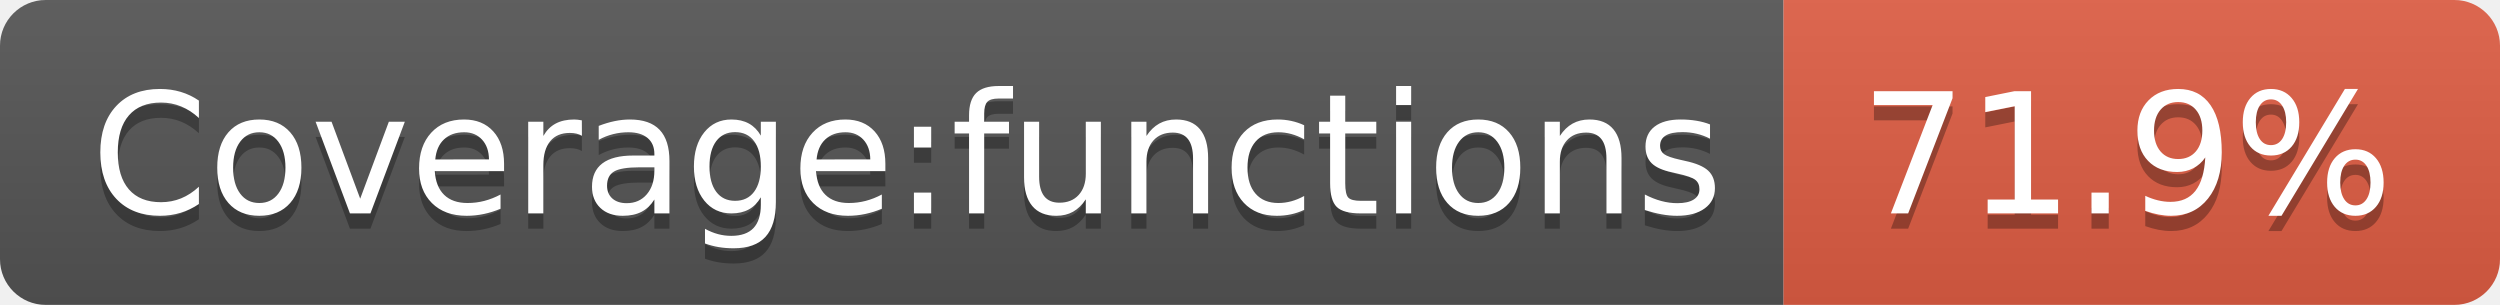
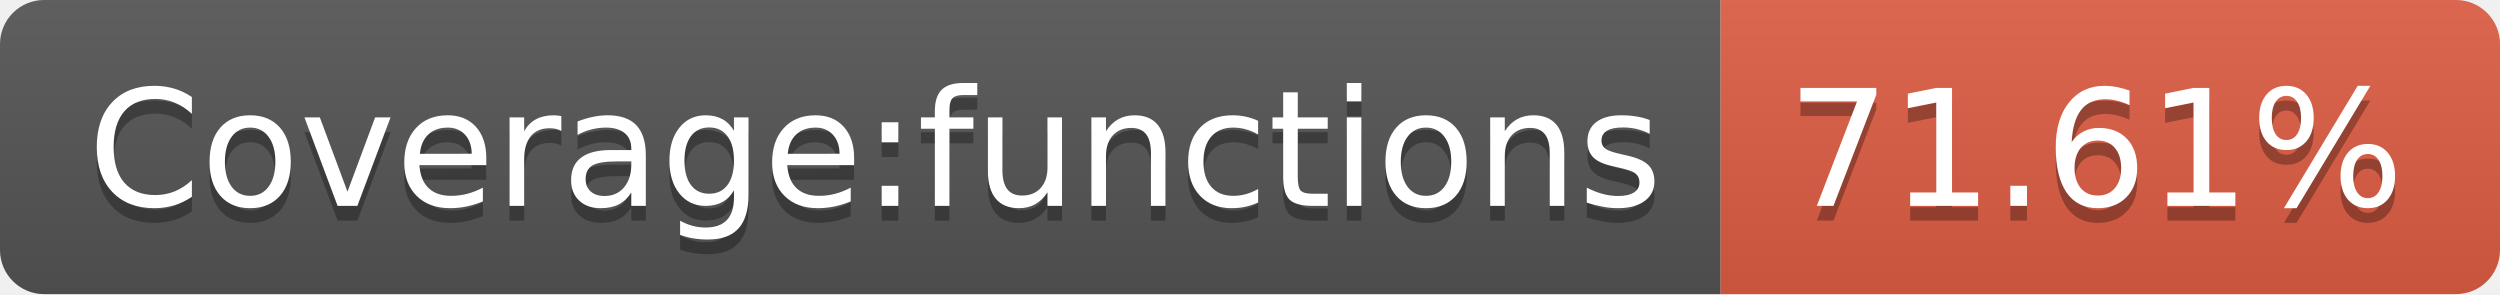
- <svg xmlns="http://www.w3.org/2000/svg" width="164" height="20" role="img" aria-label="Coverage:functions: 71.9%">
+ <svg xmlns="http://www.w3.org/2000/svg" width="170" height="20" role="img" aria-label="Coverage:functions: 71.61%">
  <linearGradient id="s" x2="0" y2="100%">
    <stop offset="0" stop-color="#bbb" stop-opacity=".1" />
    <stop offset="1" stop-opacity=".1" />
  </linearGradient>
  <clipPath id="r">
-     <rect width="164" height="20" rx="3" fill="#fff" />
+     <rect width="170" height="20" rx="3" fill="#fff" />
  </clipPath>
  <g clip-path="url(#r)">
    <rect width="117" height="20" fill="#555" />
-     <rect x="117" width="47" height="20" fill="#e05d44" />
-     <rect width="164" height="20" fill="url(#s)" />
+     <rect x="117" width="53" height="20" fill="#e05d44" />
+     <rect width="170" height="20" fill="url(#s)" />
  </g>
  <g fill="#fff" text-anchor="middle" font-family="Verdana,Geneva,DejaVu Sans,sans-serif" text-rendering="geometricPrecision" font-size="110">
    <text aria-hidden="true" x="595" y="150" fill="#010101" fill-opacity=".3" transform="scale(.1)" textLength="1070">Coverage:functions</text>
    <text x="595" y="140" transform="scale(.1)" fill="#fff" textLength="1070">Coverage:functions</text>
-     <text aria-hidden="true" x="1395" y="150" fill="#010101" fill-opacity=".3" transform="scale(.1)" textLength="370">71.9%</text>
-     <text x="1395" y="140" transform="scale(.1)" fill="#fff" textLength="370">71.9%</text>
+     <text aria-hidden="true" x="1425" y="150" fill="#010101" fill-opacity=".3" transform="scale(.1)" textLength="430">71.61%</text>
+     <text x="1425" y="140" transform="scale(.1)" fill="#fff" textLength="430">71.61%</text>
  </g>
</svg>
